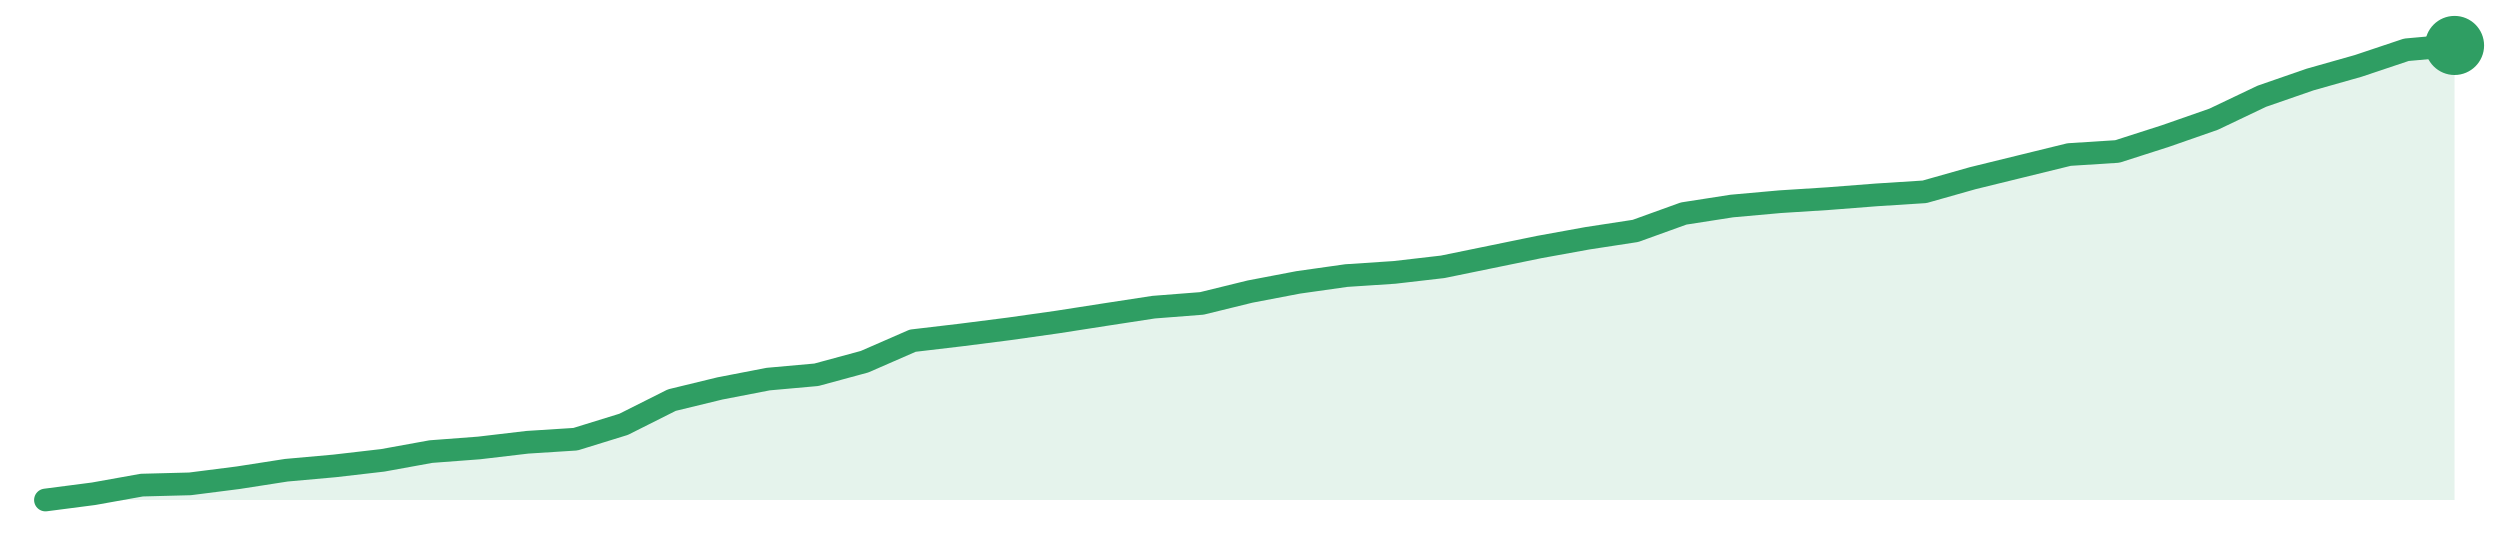
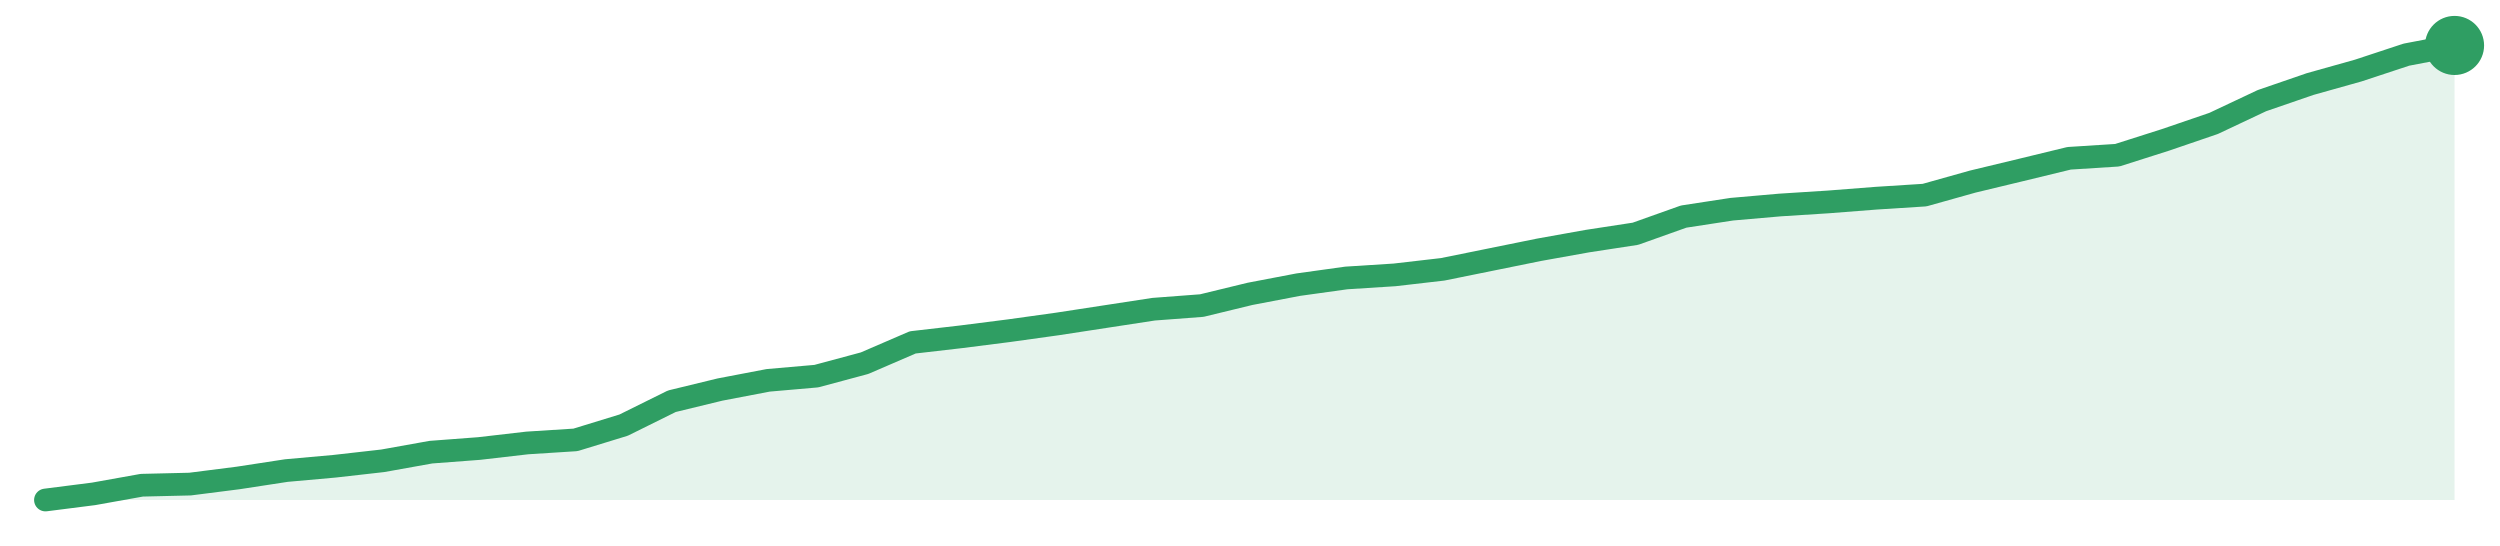
<svg xmlns="http://www.w3.org/2000/svg" width="220" height="48" viewBox="0 0 220 48" role="img" aria-label="trend">
-   <path d="M4.0,44.0 L4.0,44.0 L8.24,43.45 L12.48,42.69 L16.72,42.58 L20.96,42.04 L25.2,41.38 L29.44,41.0 L33.68,40.51 L37.92,39.74 L42.16,39.42 L46.4,38.92 L50.64,38.65 L54.88,37.34 L59.12,35.21 L63.36,34.18 L67.6,33.36 L71.84,32.98 L76.08,31.83 L80.32,29.98 L84.56,29.48 L88.8,28.94 L93.04,28.34 L97.28,27.68 L101.52,27.03 L105.76,26.7 L110.0,25.66 L114.24,24.85 L118.48,24.25 L122.72,23.97 L126.96,23.48 L131.2,22.61 L135.44,21.74 L139.68,20.97 L143.92,20.32 L148.16,18.79 L152.4,18.13 L156.64,17.75 L160.88,17.48 L165.12,17.15 L169.36,16.88 L173.6,15.68 L177.84,14.64 L182.08,13.6 L186.32,13.33 L190.56,11.97 L194.8,10.49 L199.04,8.47 L203.28,7.0 L207.52,5.8 L211.76,4.38 L216.0,4.0 L216.0,44.0 Z" fill="#2f9e631f" />
-   <path d="M4.0,44.0 L8.24,43.45 L12.48,42.69 L16.72,42.58 L20.96,42.04 L25.2,41.38 L29.44,41.0 L33.68,40.51 L37.92,39.74 L42.16,39.42 L46.4,38.92 L50.64,38.65 L54.88,37.34 L59.12,35.21 L63.36,34.18 L67.6,33.36 L71.84,32.98 L76.08,31.83 L80.32,29.98 L84.56,29.48 L88.8,28.94 L93.04,28.34 L97.28,27.68 L101.52,27.03 L105.76,26.7 L110.0,25.66 L114.24,24.85 L118.48,24.25 L122.72,23.97 L126.96,23.48 L131.2,22.61 L135.44,21.74 L139.68,20.97 L143.92,20.32 L148.16,18.79 L152.4,18.13 L156.64,17.75 L160.88,17.48 L165.12,17.15 L169.36,16.88 L173.6,15.68 L177.84,14.64 L182.08,13.6 L186.32,13.33 L190.56,11.97 L194.8,10.49 L199.04,8.47 L203.28,7.0 L207.52,5.8 L211.76,4.38 L216.0,4.0" fill="none" stroke="#2f9e63" stroke-width="2" stroke-linejoin="round" stroke-linecap="round" />
+   <path d="M4.0,44.0 L4.0,44.0 L8.24,43.46 L12.48,42.7 L16.72,42.6 L20.96,42.06 L25.2,41.41 L29.44,41.03 L33.68,40.55 L37.92,39.79 L42.16,39.47 L46.4,38.98 L50.64,38.71 L54.88,37.41 L59.12,35.31 L63.36,34.28 L67.6,33.47 L71.84,33.1 L76.08,31.96 L80.32,30.13 L84.56,29.64 L88.8,29.1 L93.04,28.51 L97.28,27.86 L101.52,27.21 L105.76,26.89 L110.0,25.86 L114.24,25.05 L118.48,24.46 L122.72,24.19 L126.96,23.7 L131.2,22.84 L135.44,21.98 L139.68,21.22 L143.92,20.57 L148.16,19.06 L152.4,18.41 L156.64,18.04 L160.88,17.77 L165.12,17.44 L169.36,17.17 L173.6,15.98 L177.84,14.96 L182.08,13.93 L186.32,13.66 L190.56,12.31 L194.8,10.86 L199.04,8.86 L203.28,7.4 L207.52,6.21 L211.76,4.81 L216.0,4.0 L216.0,44.0 Z" fill="#2f9e631f" />
+   <path d="M4.0,44.0 L8.24,43.46 L12.48,42.7 L16.72,42.6 L20.96,42.06 L25.2,41.41 L29.44,41.03 L33.68,40.55 L37.92,39.79 L42.16,39.47 L46.4,38.98 L50.64,38.71 L54.88,37.41 L59.12,35.31 L63.36,34.28 L67.6,33.47 L71.84,33.1 L76.08,31.96 L80.32,30.13 L84.56,29.64 L88.8,29.1 L93.04,28.51 L97.28,27.86 L101.52,27.21 L105.76,26.89 L110.0,25.86 L114.24,25.05 L118.48,24.46 L122.72,24.19 L126.96,23.7 L131.2,22.84 L135.44,21.98 L139.68,21.22 L143.92,20.57 L148.16,19.06 L152.4,18.41 L156.64,18.04 L160.88,17.77 L165.12,17.44 L169.36,17.17 L173.6,15.98 L177.84,14.96 L182.08,13.93 L186.32,13.66 L190.56,12.31 L194.8,10.86 L199.04,8.86 L203.28,7.4 L207.52,6.21 L211.76,4.81 L216.0,4.0" fill="none" stroke="#2f9e63" stroke-width="2" stroke-linejoin="round" stroke-linecap="round" />
  <circle cx="216.0" cy="4.0" r="2.6" fill="#2f9e63" />
</svg>
